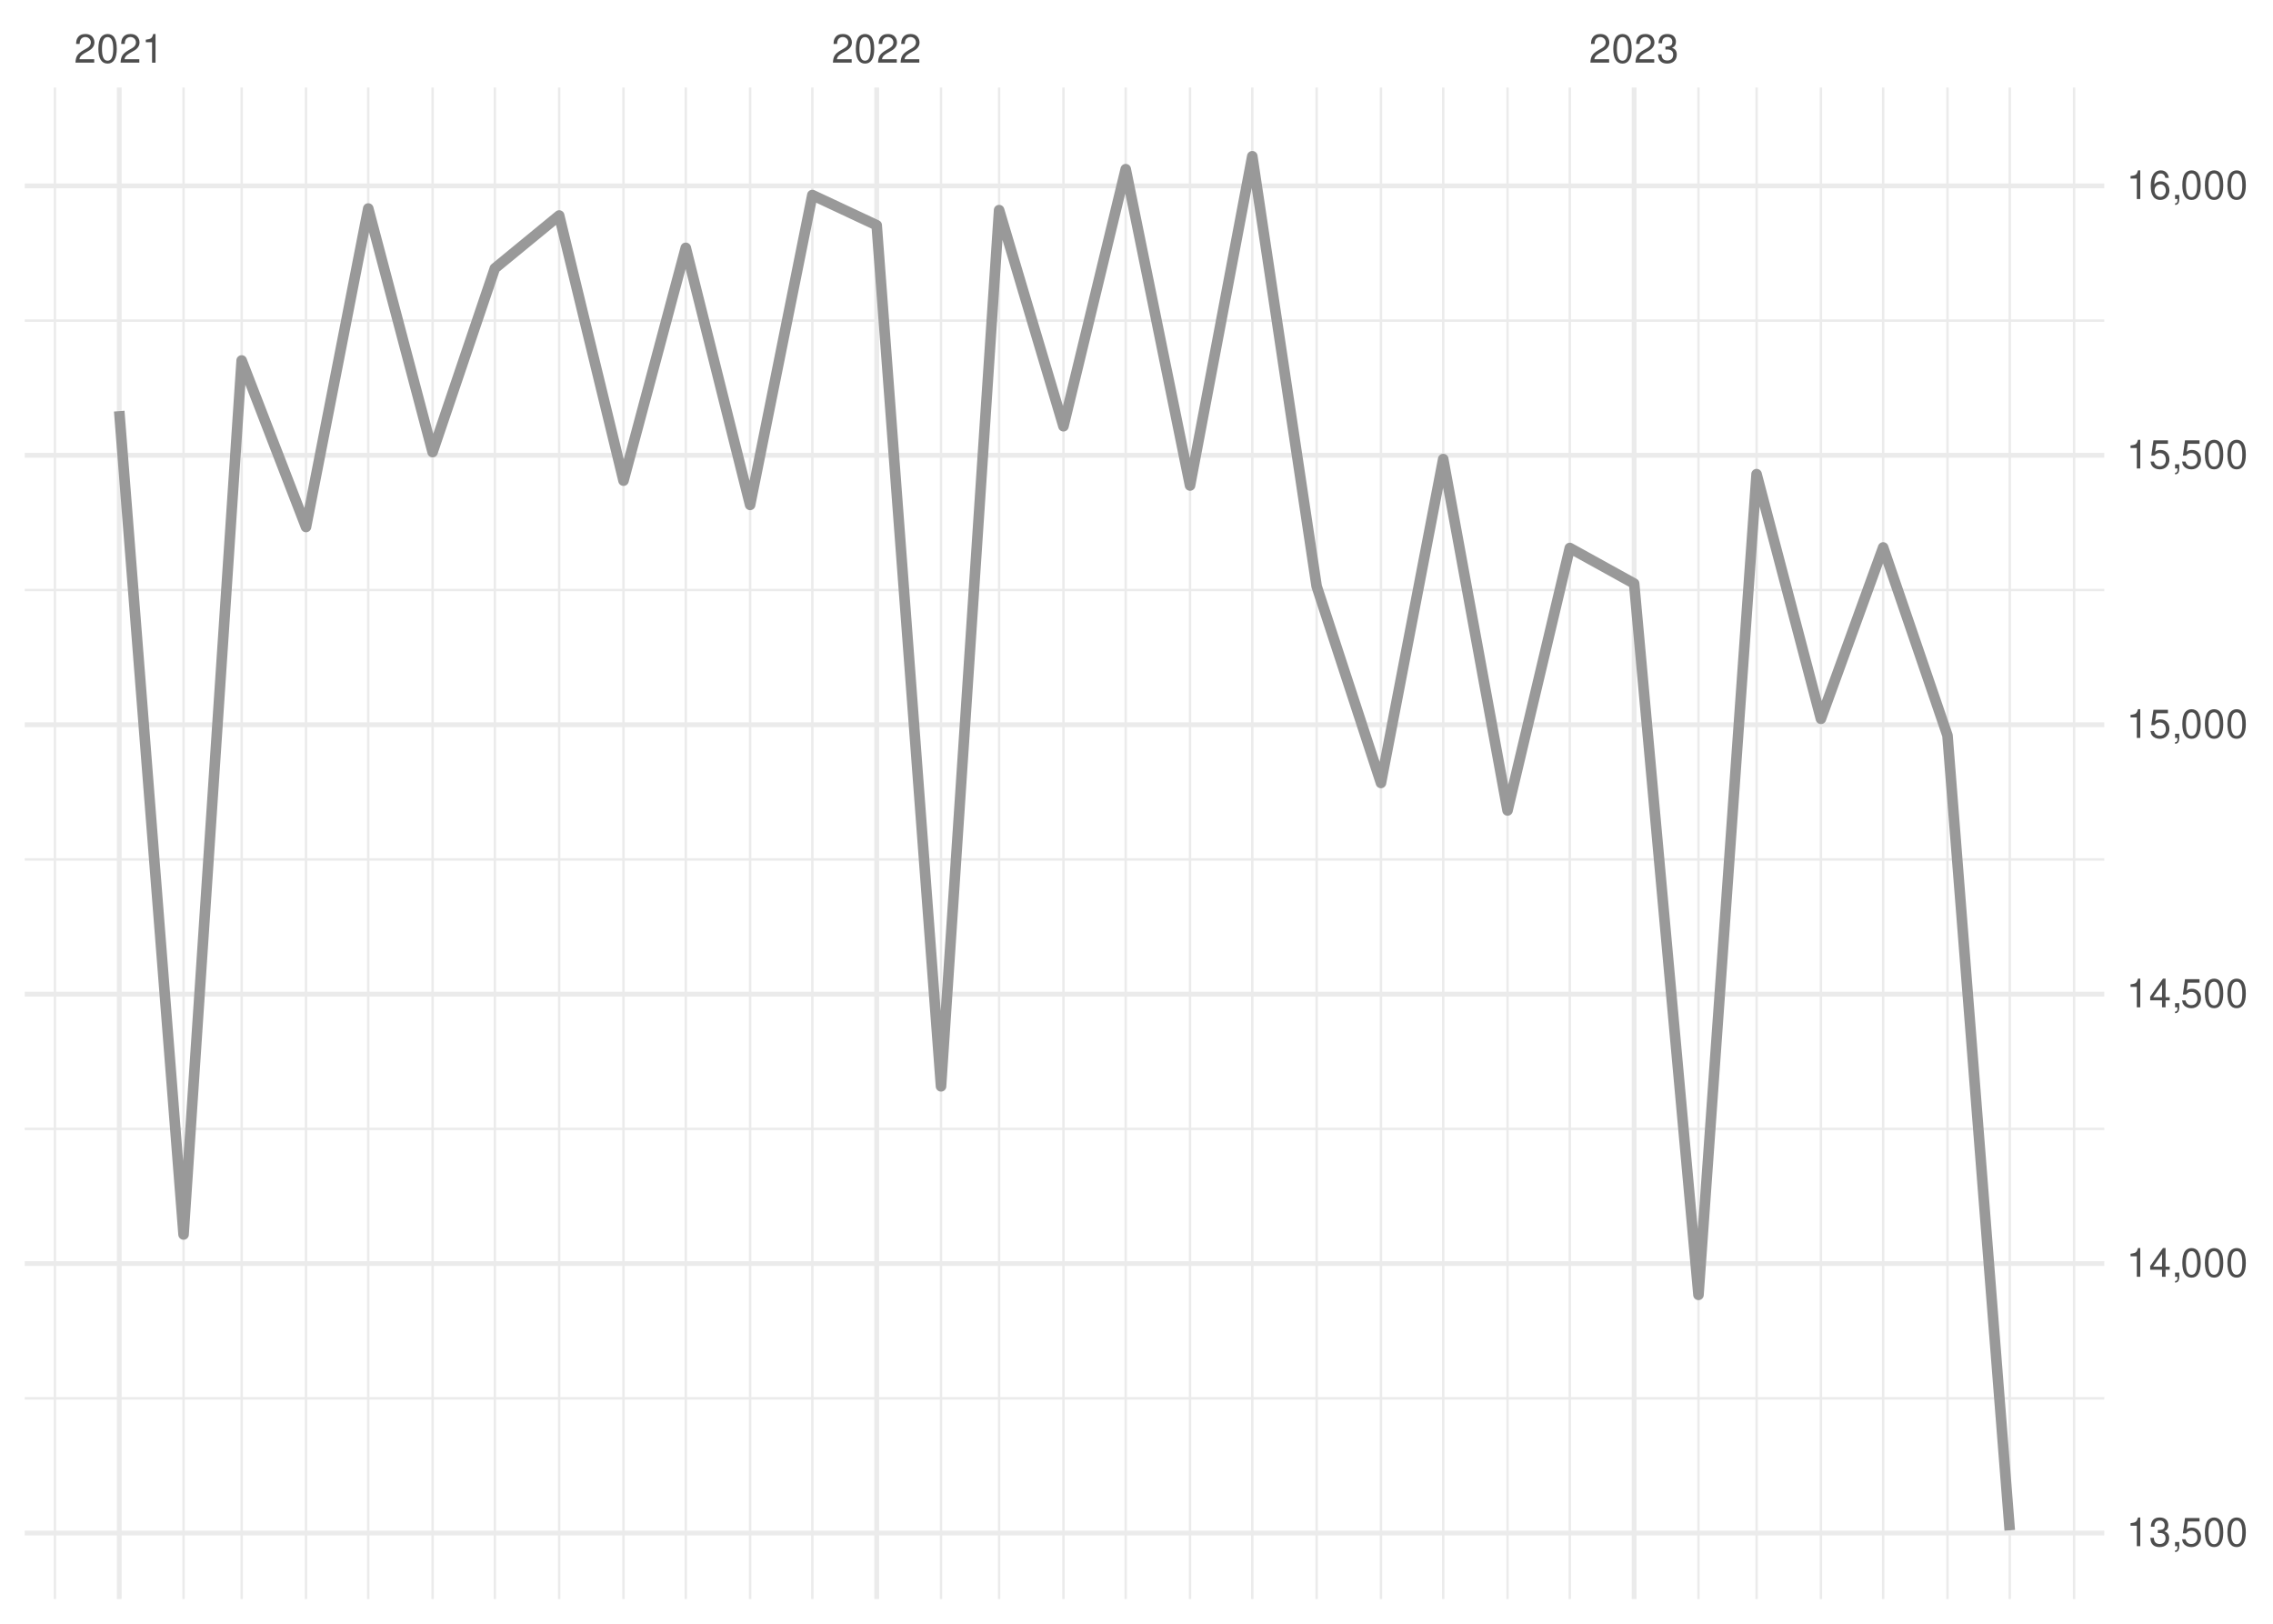
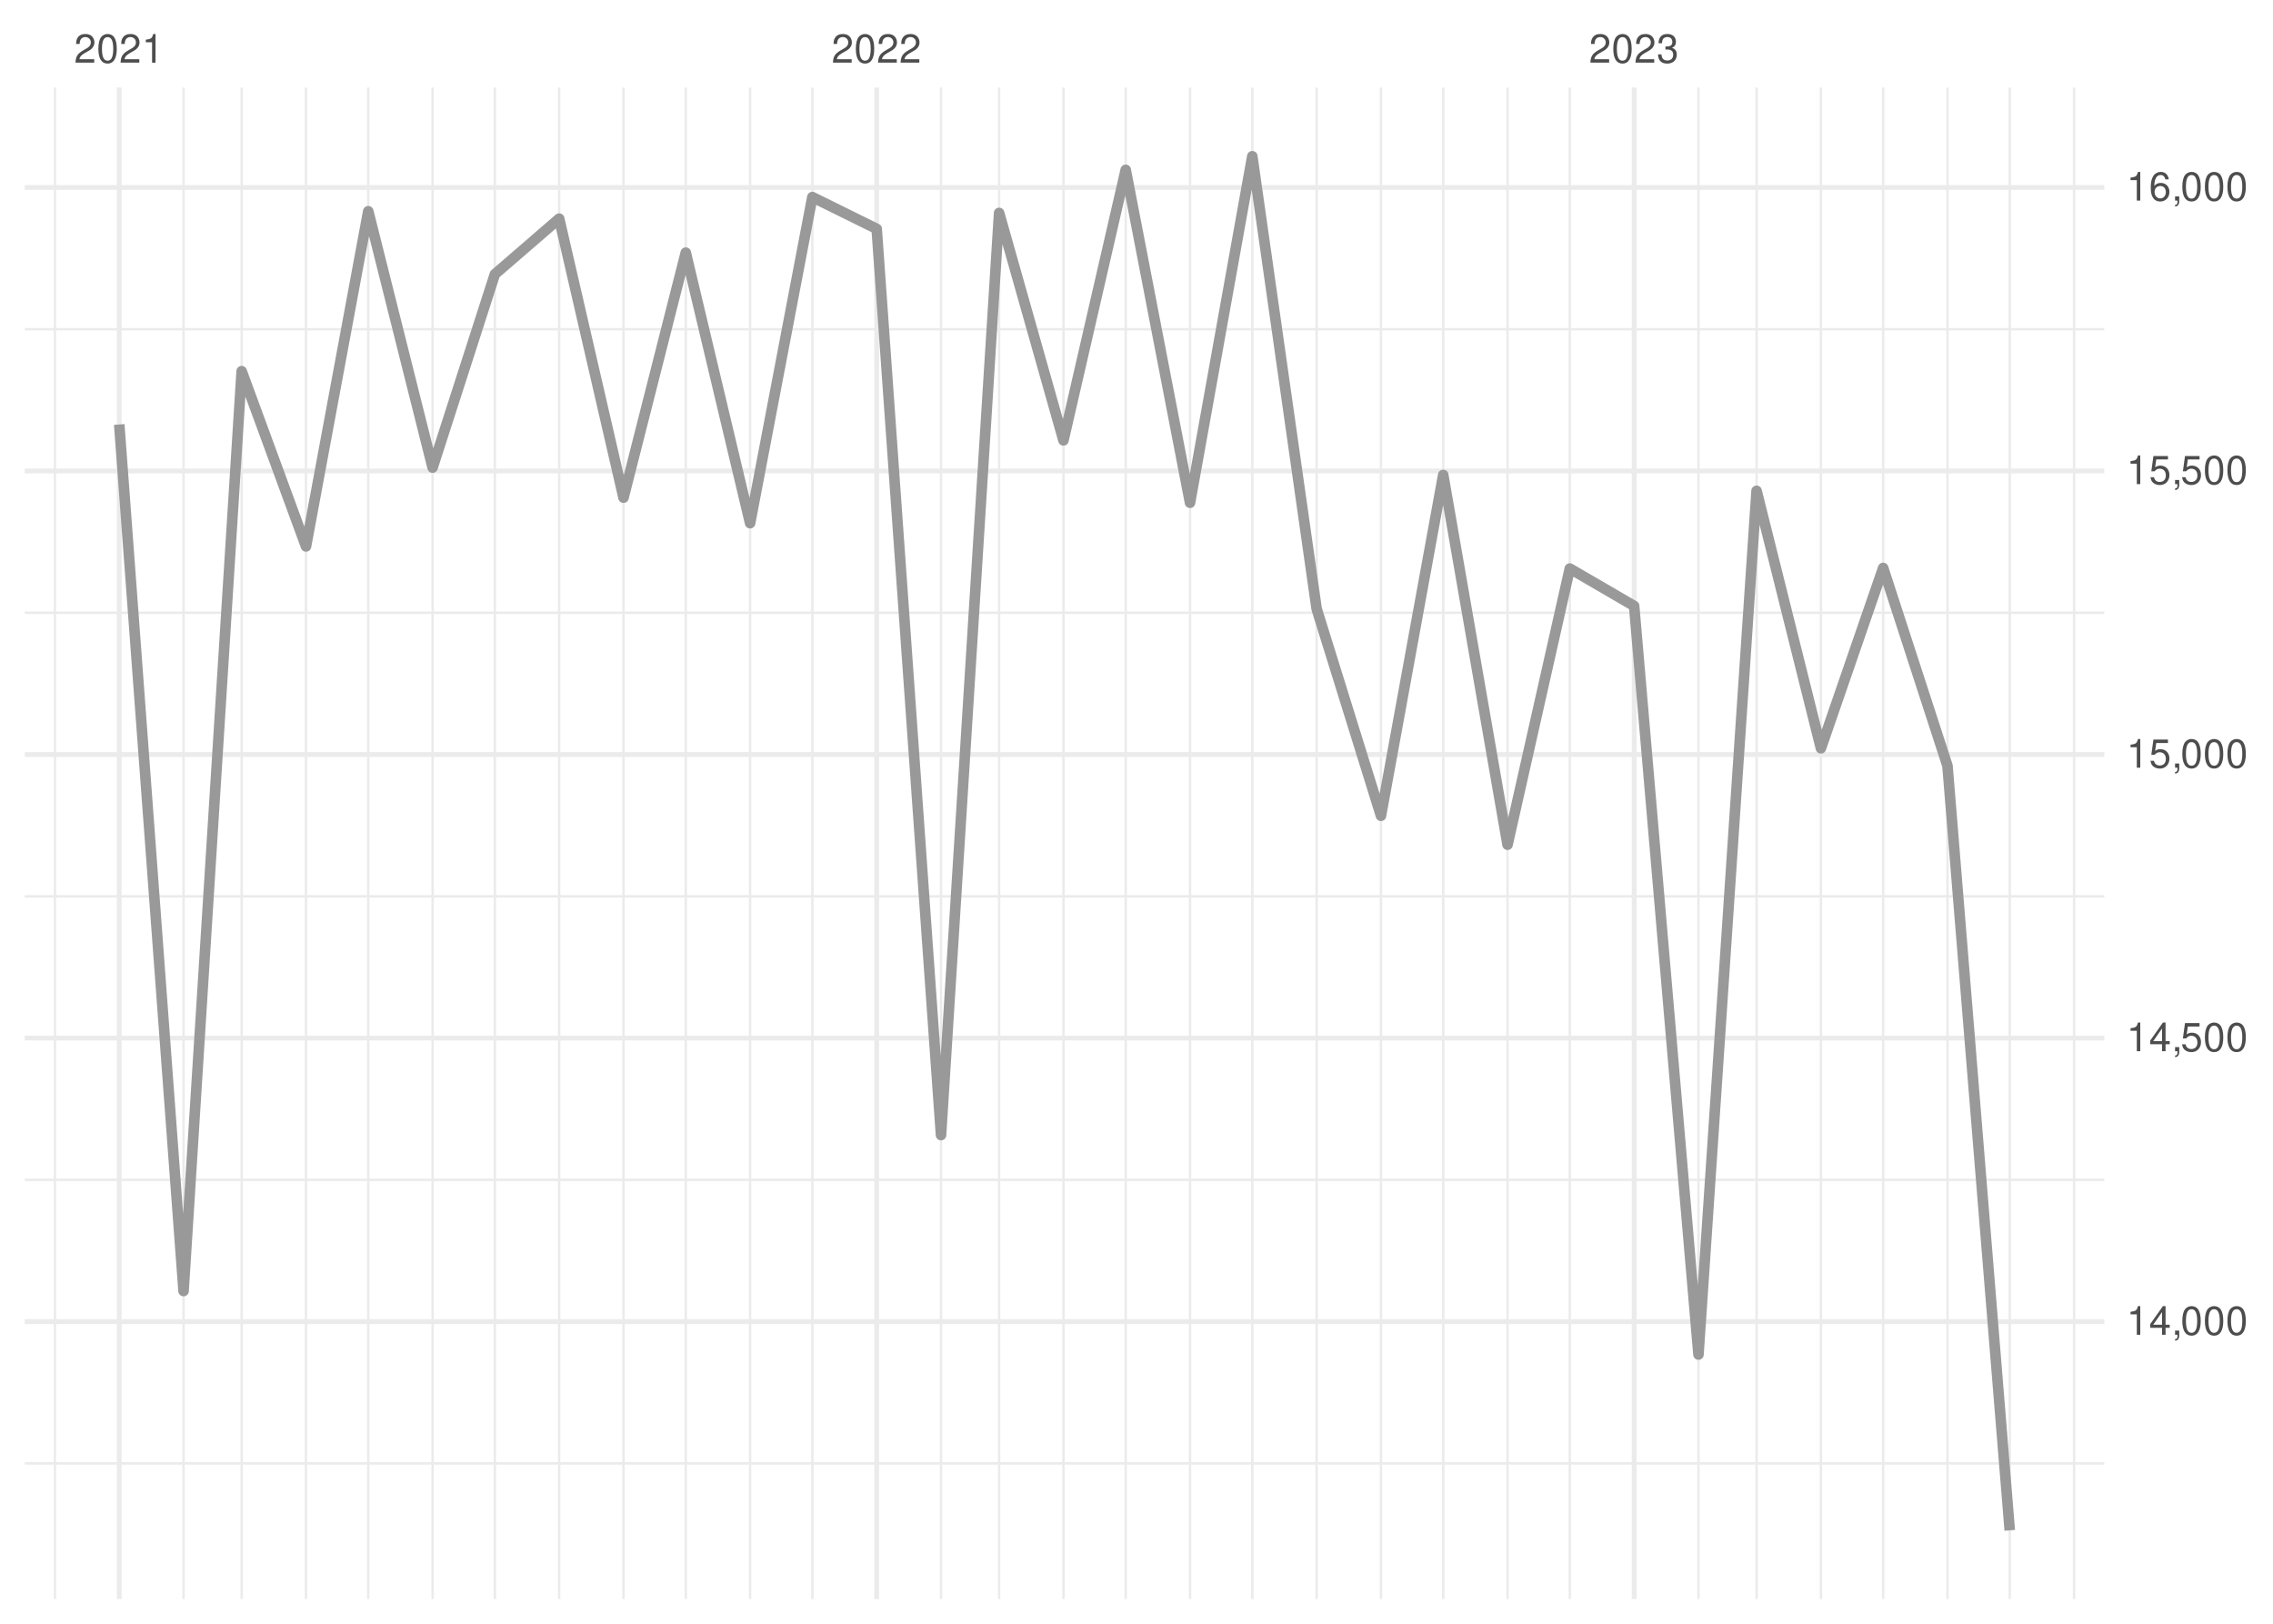
<svg xmlns="http://www.w3.org/2000/svg" xmlns:xlink="http://www.w3.org/1999/xlink" width="504pt" height="360pt" viewBox="0 0 504 360" version="1.1">
  <defs>
    <g>
      <symbol overflow="visible" id="glyph0-0">
        <path style="stroke:none;" d="" />
      </symbol>
      <symbol overflow="visible" id="glyph0-1">
        <path style="stroke:none;" d="M 4.453 -0.766 L 1.172 -0.766 C 1.25 -1.297 1.531 -1.625 2.297 -2.094 L 3.172 -2.594 C 4.047 -3.062 4.5 -3.719 4.5 -4.5 C 4.5 -5.031 4.281 -5.531 3.922 -5.875 C 3.547 -6.203 3.094 -6.359 2.5 -6.359 C 1.703 -6.359 1.125 -6.078 0.781 -5.531 C 0.547 -5.203 0.453 -4.797 0.438 -4.156 L 1.219 -4.156 C 1.234 -4.594 1.297 -4.844 1.406 -5.062 C 1.594 -5.438 2 -5.688 2.469 -5.688 C 3.172 -5.688 3.703 -5.172 3.703 -4.484 C 3.703 -3.969 3.406 -3.531 2.859 -3.219 L 2.047 -2.75 C 0.75 -2 0.375 -1.406 0.297 -0.016 L 4.453 -0.016 Z M 4.453 -0.766 " />
      </symbol>
      <symbol overflow="visible" id="glyph0-2">
        <path style="stroke:none;" d="M 2.422 -6.359 C 1.844 -6.359 1.312 -6.094 0.984 -5.672 C 0.578 -5.109 0.375 -4.25 0.375 -3.078 C 0.375 -0.938 1.078 0.203 2.422 0.203 C 3.734 0.203 4.453 -0.938 4.453 -3.031 C 4.453 -4.25 4.266 -5.078 3.859 -5.672 C 3.531 -6.109 3.016 -6.359 2.422 -6.359 Z M 2.422 -5.672 C 3.25 -5.672 3.672 -4.828 3.672 -3.094 C 3.672 -1.281 3.266 -0.438 2.406 -0.438 C 1.578 -0.438 1.172 -1.312 1.172 -3.062 C 1.172 -4.828 1.578 -5.672 2.422 -5.672 Z M 2.422 -5.672 " />
      </symbol>
      <symbol overflow="visible" id="glyph0-3">
        <path style="stroke:none;" d="M 2.281 -4.531 L 2.281 0 L 3.047 0 L 3.047 -6.359 L 2.547 -6.359 C 2.266 -5.391 2.094 -5.25 0.891 -5.094 L 0.891 -4.531 Z M 2.281 -4.531 " />
      </symbol>
      <symbol overflow="visible" id="glyph0-4">
        <path style="stroke:none;" d="M 1.938 -2.922 L 2.359 -2.922 C 3.203 -2.922 3.656 -2.531 3.656 -1.766 C 3.656 -0.969 3.172 -0.484 2.375 -0.484 C 1.516 -0.484 1.109 -0.922 1.062 -1.844 L 0.281 -1.844 C 0.312 -1.344 0.406 -1 0.547 -0.719 C 0.875 -0.109 1.484 0.203 2.344 0.203 C 3.625 0.203 4.453 -0.578 4.453 -1.781 C 4.453 -2.594 4.141 -3.031 3.391 -3.297 C 3.969 -3.531 4.266 -3.969 4.266 -4.609 C 4.266 -5.703 3.547 -6.359 2.359 -6.359 C 1.109 -6.359 0.438 -5.656 0.406 -4.312 L 1.188 -4.312 C 1.203 -4.703 1.234 -4.922 1.328 -5.109 C 1.5 -5.469 1.891 -5.688 2.375 -5.688 C 3.062 -5.688 3.469 -5.266 3.469 -4.578 C 3.469 -4.141 3.312 -3.859 2.969 -3.719 C 2.766 -3.625 2.484 -3.594 1.938 -3.578 Z M 1.938 -2.922 " />
      </symbol>
      <symbol overflow="visible" id="glyph0-5">
+         <path style="stroke:none;" d="M 2.875 -1.547 L 2.875 0 L 3.656 0 L 3.656 -1.547 L 4.578 -1.547 L 4.578 -2.234 L 3.656 -2.234 L 3.656 -6.359 L 3.078 -6.359 L 0.25 -2.359 L 0.25 -1.547 Z M 2.875 -2.234 L 0.922 -2.234 L 2.875 -5.047 Z M 2.875 -2.234 " />
+       </symbol>
+       <symbol overflow="visible" id="glyph0-6">
        <path style="stroke:none;" d="M 0.766 -0.922 L 0.766 0 L 1.297 0 L 1.297 0.156 C 1.297 0.766 1.172 0.938 0.766 0.953 L 0.766 1.297 C 1.344 1.312 1.688 0.891 1.688 0.141 L 1.688 -0.922 Z M 0.766 -0.922 " />
      </symbol>
-       <symbol overflow="visible" id="glyph0-6">
+       <symbol overflow="visible" id="glyph0-7">
        <path style="stroke:none;" d="M 4.188 -6.234 L 0.969 -6.234 L 0.5 -2.844 L 1.219 -2.844 C 1.578 -3.266 1.875 -3.422 2.359 -3.422 C 3.203 -3.422 3.719 -2.844 3.719 -1.922 C 3.719 -1.031 3.203 -0.484 2.359 -0.484 C 1.688 -0.484 1.266 -0.828 1.078 -1.531 L 0.312 -1.531 C 0.406 -1.016 0.5 -0.781 0.688 -0.547 C 1.031 -0.078 1.672 0.203 2.375 0.203 C 3.641 0.203 4.516 -0.719 4.516 -2.031 C 4.516 -3.266 3.688 -4.109 2.5 -4.109 C 2.062 -4.109 1.703 -4 1.344 -3.734 L 1.594 -5.469 L 4.188 -5.469 Z M 4.188 -6.234 " />
-       </symbol>
-       <symbol overflow="visible" id="glyph0-7">
-         <path style="stroke:none;" d="M 2.875 -1.547 L 2.875 0 L 3.656 0 L 3.656 -1.547 L 4.578 -1.547 L 4.578 -2.234 L 3.656 -2.234 L 3.656 -6.359 L 3.078 -6.359 L 0.25 -2.359 L 0.25 -1.547 Z M 2.875 -2.234 L 0.922 -2.234 L 2.875 -5.047 Z M 2.875 -2.234 " />
      </symbol>
      <symbol overflow="visible" id="glyph0-8">
        <path style="stroke:none;" d="M 4.375 -4.703 C 4.234 -5.75 3.562 -6.359 2.609 -6.359 C 1.922 -6.359 1.312 -6.031 0.938 -5.453 C 0.547 -4.828 0.375 -4.062 0.375 -2.906 C 0.375 -1.828 0.531 -1.156 0.906 -0.594 C 1.234 -0.078 1.781 0.203 2.469 0.203 C 3.656 0.203 4.516 -0.688 4.516 -1.922 C 4.516 -3.094 3.719 -3.922 2.609 -3.922 C 1.984 -3.922 1.5 -3.688 1.172 -3.234 C 1.172 -4.797 1.672 -5.672 2.562 -5.672 C 3.109 -5.672 3.484 -5.328 3.609 -4.703 Z M 2.5 -3.234 C 3.25 -3.234 3.719 -2.703 3.719 -1.859 C 3.719 -1.062 3.188 -0.484 2.484 -0.484 C 1.766 -0.484 1.219 -1.094 1.219 -1.906 C 1.219 -2.688 1.734 -3.234 2.5 -3.234 Z M 2.5 -3.234 " />
      </symbol>
    </g>
    <clipPath id="clip1">
-       <path d="M 5.48 309 L 466.59 309 L 466.59 311 L 5.48 311 Z M 5.48 309 " />
+       <path d="M 5.48 324 L 466.59 324 L 466.59 325 L 5.48 325 Z M 5.48 324 " />
    </clipPath>
    <clipPath id="clip2">
-       <path d="M 5.48 250 L 466.59 250 L 466.59 251 L 5.48 251 Z M 5.48 250 " />
+       <path d="M 5.48 261 L 466.59 261 L 466.59 262 L 5.48 262 Z M 5.48 261 " />
    </clipPath>
    <clipPath id="clip3">
-       <path d="M 5.48 190 L 466.59 190 L 466.59 191 L 5.48 191 Z M 5.48 190 " />
+       <path d="M 5.48 198 L 466.59 198 L 466.59 199 L 5.48 199 Z M 5.48 198 " />
    </clipPath>
    <clipPath id="clip4">
-       <path d="M 5.48 130 L 466.59 130 L 466.59 132 L 5.48 132 Z M 5.48 130 " />
+       <path d="M 5.48 135 L 466.59 135 L 466.59 137 L 5.48 137 Z M 5.48 135 " />
    </clipPath>
    <clipPath id="clip5">
-       <path d="M 5.48 70 L 466.59 70 L 466.59 72 L 5.48 72 Z M 5.48 70 " />
+       <path d="M 5.48 72 L 466.59 72 L 466.59 74 L 5.48 74 Z M 5.48 72 " />
    </clipPath>
    <clipPath id="clip6">
      <path d="M 11 19.41 L 13 19.41 L 13 354.52 L 11 354.52 Z M 11 19.41 " />
    </clipPath>
    <clipPath id="clip7">
      <path d="M 40 19.41 L 41 19.41 L 41 354.52 L 40 354.52 Z M 40 19.41 " />
    </clipPath>
    <clipPath id="clip8">
      <path d="M 53 19.41 L 54 19.41 L 54 354.52 L 53 354.52 Z M 53 19.41 " />
    </clipPath>
    <clipPath id="clip9">
      <path d="M 67 19.41 L 69 19.41 L 69 354.52 L 67 354.52 Z M 67 19.41 " />
    </clipPath>
    <clipPath id="clip10">
      <path d="M 81 19.41 L 82 19.41 L 82 354.52 L 81 354.52 Z M 81 19.41 " />
    </clipPath>
    <clipPath id="clip11">
      <path d="M 95 19.41 L 97 19.41 L 97 354.52 L 95 354.52 Z M 95 19.41 " />
    </clipPath>
    <clipPath id="clip12">
      <path d="M 109 19.41 L 110 19.41 L 110 354.52 L 109 354.52 Z M 109 19.41 " />
    </clipPath>
    <clipPath id="clip13">
      <path d="M 123 19.41 L 125 19.41 L 125 354.52 L 123 354.52 Z M 123 19.41 " />
    </clipPath>
    <clipPath id="clip14">
      <path d="M 137 19.41 L 139 19.41 L 139 354.52 L 137 354.52 Z M 137 19.41 " />
    </clipPath>
    <clipPath id="clip15">
      <path d="M 151 19.41 L 153 19.41 L 153 354.52 L 151 354.52 Z M 151 19.41 " />
    </clipPath>
    <clipPath id="clip16">
      <path d="M 166 19.41 L 167 19.41 L 167 354.52 L 166 354.52 Z M 166 19.41 " />
    </clipPath>
    <clipPath id="clip17">
      <path d="M 179 19.41 L 181 19.41 L 181 354.52 L 179 354.52 Z M 179 19.41 " />
    </clipPath>
    <clipPath id="clip18">
      <path d="M 208 19.41 L 209 19.41 L 209 354.52 L 208 354.52 Z M 208 19.41 " />
    </clipPath>
    <clipPath id="clip19">
      <path d="M 221 19.41 L 222 19.41 L 222 354.52 L 221 354.52 Z M 221 19.41 " />
    </clipPath>
    <clipPath id="clip20">
      <path d="M 235 19.41 L 237 19.41 L 237 354.52 L 235 354.52 Z M 235 19.41 " />
    </clipPath>
    <clipPath id="clip21">
      <path d="M 249 19.41 L 250 19.41 L 250 354.52 L 249 354.52 Z M 249 19.41 " />
    </clipPath>
    <clipPath id="clip22">
      <path d="M 263 19.41 L 265 19.41 L 265 354.52 L 263 354.52 Z M 263 19.41 " />
    </clipPath>
    <clipPath id="clip23">
      <path d="M 277 19.41 L 278 19.41 L 278 354.52 L 277 354.52 Z M 277 19.41 " />
    </clipPath>
    <clipPath id="clip24">
      <path d="M 291 19.41 L 293 19.41 L 293 354.52 L 291 354.52 Z M 291 19.41 " />
    </clipPath>
    <clipPath id="clip25">
      <path d="M 305 19.41 L 307 19.41 L 307 354.52 L 305 354.52 Z M 305 19.41 " />
    </clipPath>
    <clipPath id="clip26">
      <path d="M 319 19.41 L 321 19.41 L 321 354.52 L 319 354.52 Z M 319 19.41 " />
    </clipPath>
    <clipPath id="clip27">
      <path d="M 334 19.41 L 335 19.41 L 335 354.52 L 334 354.52 Z M 334 19.41 " />
    </clipPath>
    <clipPath id="clip28">
      <path d="M 347 19.41 L 349 19.41 L 349 354.52 L 347 354.52 Z M 347 19.41 " />
    </clipPath>
    <clipPath id="clip29">
      <path d="M 376 19.41 L 377 19.41 L 377 354.52 L 376 354.52 Z M 376 19.41 " />
    </clipPath>
    <clipPath id="clip30">
      <path d="M 389 19.41 L 390 19.41 L 390 354.52 L 389 354.52 Z M 389 19.41 " />
    </clipPath>
    <clipPath id="clip31">
      <path d="M 403 19.41 L 405 19.41 L 405 354.52 L 403 354.52 Z M 403 19.41 " />
    </clipPath>
    <clipPath id="clip32">
      <path d="M 417 19.41 L 418 19.41 L 418 354.52 L 417 354.52 Z M 417 19.41 " />
    </clipPath>
    <clipPath id="clip33">
      <path d="M 431 19.41 L 433 19.41 L 433 354.52 L 431 354.52 Z M 431 19.41 " />
    </clipPath>
    <clipPath id="clip34">
      <path d="M 445 19.41 L 446 19.41 L 446 354.52 L 445 354.52 Z M 445 19.41 " />
    </clipPath>
    <clipPath id="clip35">
      <path d="M 459 19.41 L 461 19.41 L 461 354.52 L 459 354.52 Z M 459 19.41 " />
    </clipPath>
    <clipPath id="clip36">
-       <path d="M 5.48 339 L 466.59 339 L 466.59 341 L 5.48 341 Z M 5.48 339 " />
+       <path d="M 5.48 292 L 466.59 292 L 466.59 294 L 5.48 294 Z M 5.48 292 " />
    </clipPath>
    <clipPath id="clip37">
-       <path d="M 5.48 279 L 466.59 279 L 466.59 281 L 5.48 281 Z M 5.48 279 " />
+       <path d="M 5.48 229 L 466.59 229 L 466.59 231 L 5.48 231 Z M 5.48 229 " />
    </clipPath>
    <clipPath id="clip38">
-       <path d="M 5.48 219 L 466.59 219 L 466.59 221 L 5.48 221 Z M 5.48 219 " />
+       <path d="M 5.48 166 L 466.59 166 L 466.59 168 L 5.48 168 Z M 5.48 166 " />
    </clipPath>
    <clipPath id="clip39">
-       <path d="M 5.48 160 L 466.59 160 L 466.59 162 L 5.48 162 Z M 5.48 160 " />
+       <path d="M 5.48 103 L 466.59 103 L 466.59 105 L 5.48 105 Z M 5.48 103 " />
    </clipPath>
    <clipPath id="clip40">
-       <path d="M 5.48 100 L 466.59 100 L 466.59 102 L 5.48 102 Z M 5.48 100 " />
+       <path d="M 5.48 41 L 466.59 41 L 466.59 43 L 5.48 43 Z M 5.48 41 " />
    </clipPath>
    <clipPath id="clip41">
-       <path d="M 5.48 40 L 466.59 40 L 466.59 42 L 5.48 42 Z M 5.48 40 " />
+       <path d="M 25 19.41 L 27 19.41 L 27 354.52 L 25 354.52 Z M 25 19.41 " />
    </clipPath>
    <clipPath id="clip42">
-       <path d="M 25 19.41 L 27 19.41 L 27 354.52 L 25 354.52 Z M 25 19.41 " />
+       <path d="M 193 19.41 L 195 19.41 L 195 354.52 L 193 354.52 Z M 193 19.41 " />
    </clipPath>
    <clipPath id="clip43">
-       <path d="M 193 19.41 L 195 19.41 L 195 354.52 L 193 354.52 Z M 193 19.41 " />
-     </clipPath>
-     <clipPath id="clip44">
      <path d="M 361 19.41 L 363 19.41 L 363 354.52 L 361 354.52 Z M 361 19.41 " />
    </clipPath>
  </defs>
  <g id="surface26">
    <rect x="0" y="0" width="504" height="360" style="fill:rgb(100%,100%,100%);fill-opacity:1;stroke:none;" />
    <g clip-path="url(#clip1)" clip-rule="nonzero">
-       <path style="fill:none;stroke-width:0.533;stroke-linecap:butt;stroke-linejoin:round;stroke:rgb(92.157%,92.157%,92.157%);stroke-opacity:1;stroke-miterlimit:10;" d="M 5.48 310.02 L 466.59 310.02 " />
+       <path style="fill:none;stroke-width:0.533;stroke-linecap:butt;stroke-linejoin:round;stroke:rgb(92.157%,92.157%,92.157%);stroke-opacity:1;stroke-miterlimit:10;" d="M 5.48 324.453 L 466.59 324.453 " />
    </g>
    <g clip-path="url(#clip2)" clip-rule="nonzero">
-       <path style="fill:none;stroke-width:0.533;stroke-linecap:butt;stroke-linejoin:round;stroke:rgb(92.157%,92.157%,92.157%);stroke-opacity:1;stroke-miterlimit:10;" d="M 5.48 250.285 L 466.59 250.285 " />
+       <path style="fill:none;stroke-width:0.533;stroke-linecap:butt;stroke-linejoin:round;stroke:rgb(92.157%,92.157%,92.157%);stroke-opacity:1;stroke-miterlimit:10;" d="M 5.48 261.586 L 466.59 261.586 " />
    </g>
    <g clip-path="url(#clip3)" clip-rule="nonzero">
-       <path style="fill:none;stroke-width:0.533;stroke-linecap:butt;stroke-linejoin:round;stroke:rgb(92.157%,92.157%,92.157%);stroke-opacity:1;stroke-miterlimit:10;" d="M 5.48 190.551 L 466.59 190.551 " />
+       <path style="fill:none;stroke-width:0.533;stroke-linecap:butt;stroke-linejoin:round;stroke:rgb(92.157%,92.157%,92.157%);stroke-opacity:1;stroke-miterlimit:10;" d="M 5.48 198.723 L 466.59 198.723 " />
    </g>
    <g clip-path="url(#clip4)" clip-rule="nonzero">
-       <path style="fill:none;stroke-width:0.533;stroke-linecap:butt;stroke-linejoin:round;stroke:rgb(92.157%,92.157%,92.157%);stroke-opacity:1;stroke-miterlimit:10;" d="M 5.48 130.816 L 466.59 130.816 " />
+       <path style="fill:none;stroke-width:0.533;stroke-linecap:butt;stroke-linejoin:round;stroke:rgb(92.157%,92.157%,92.157%);stroke-opacity:1;stroke-miterlimit:10;" d="M 5.48 135.855 L 466.59 135.855 " />
    </g>
    <g clip-path="url(#clip5)" clip-rule="nonzero">
-       <path style="fill:none;stroke-width:0.533;stroke-linecap:butt;stroke-linejoin:round;stroke:rgb(92.157%,92.157%,92.157%);stroke-opacity:1;stroke-miterlimit:10;" d="M 5.48 71.082 L 466.59 71.082 " />
+       <path style="fill:none;stroke-width:0.533;stroke-linecap:butt;stroke-linejoin:round;stroke:rgb(92.157%,92.157%,92.157%);stroke-opacity:1;stroke-miterlimit:10;" d="M 5.48 72.992 L 466.59 72.992 " />
    </g>
    <g clip-path="url(#clip6)" clip-rule="nonzero">
      <path style="fill:none;stroke-width:0.533;stroke-linecap:butt;stroke-linejoin:round;stroke:rgb(92.157%,92.157%,92.157%);stroke-opacity:1;stroke-miterlimit:10;" d="M 12.176 354.52 L 12.176 19.41 " />
    </g>
    <g clip-path="url(#clip7)" clip-rule="nonzero">
      <path style="fill:none;stroke-width:0.533;stroke-linecap:butt;stroke-linejoin:round;stroke:rgb(92.157%,92.157%,92.157%);stroke-opacity:1;stroke-miterlimit:10;" d="M 40.703 354.52 L 40.703 19.41 " />
    </g>
    <g clip-path="url(#clip8)" clip-rule="nonzero">
      <path style="fill:none;stroke-width:0.533;stroke-linecap:butt;stroke-linejoin:round;stroke:rgb(92.157%,92.157%,92.157%);stroke-opacity:1;stroke-miterlimit:10;" d="M 53.586 354.52 L 53.586 19.41 " />
    </g>
    <g clip-path="url(#clip9)" clip-rule="nonzero">
      <path style="fill:none;stroke-width:0.533;stroke-linecap:butt;stroke-linejoin:round;stroke:rgb(92.157%,92.157%,92.157%);stroke-opacity:1;stroke-miterlimit:10;" d="M 67.852 354.52 L 67.852 19.41 " />
    </g>
    <g clip-path="url(#clip10)" clip-rule="nonzero">
      <path style="fill:none;stroke-width:0.533;stroke-linecap:butt;stroke-linejoin:round;stroke:rgb(92.157%,92.157%,92.157%);stroke-opacity:1;stroke-miterlimit:10;" d="M 81.656 354.52 L 81.656 19.41 " />
    </g>
    <g clip-path="url(#clip11)" clip-rule="nonzero">
      <path style="fill:none;stroke-width:0.533;stroke-linecap:butt;stroke-linejoin:round;stroke:rgb(92.157%,92.157%,92.157%);stroke-opacity:1;stroke-miterlimit:10;" d="M 95.922 354.52 L 95.922 19.41 " />
    </g>
    <g clip-path="url(#clip12)" clip-rule="nonzero">
      <path style="fill:none;stroke-width:0.533;stroke-linecap:butt;stroke-linejoin:round;stroke:rgb(92.157%,92.157%,92.157%);stroke-opacity:1;stroke-miterlimit:10;" d="M 109.727 354.52 L 109.727 19.41 " />
    </g>
    <g clip-path="url(#clip13)" clip-rule="nonzero">
      <path style="fill:none;stroke-width:0.533;stroke-linecap:butt;stroke-linejoin:round;stroke:rgb(92.157%,92.157%,92.157%);stroke-opacity:1;stroke-miterlimit:10;" d="M 123.988 354.52 L 123.988 19.41 " />
    </g>
    <g clip-path="url(#clip14)" clip-rule="nonzero">
      <path style="fill:none;stroke-width:0.533;stroke-linecap:butt;stroke-linejoin:round;stroke:rgb(92.157%,92.157%,92.157%);stroke-opacity:1;stroke-miterlimit:10;" d="M 138.254 354.52 L 138.254 19.41 " />
    </g>
    <g clip-path="url(#clip15)" clip-rule="nonzero">
      <path style="fill:none;stroke-width:0.533;stroke-linecap:butt;stroke-linejoin:round;stroke:rgb(92.157%,92.157%,92.157%);stroke-opacity:1;stroke-miterlimit:10;" d="M 152.059 354.52 L 152.059 19.41 " />
    </g>
    <g clip-path="url(#clip16)" clip-rule="nonzero">
      <path style="fill:none;stroke-width:0.533;stroke-linecap:butt;stroke-linejoin:round;stroke:rgb(92.157%,92.157%,92.157%);stroke-opacity:1;stroke-miterlimit:10;" d="M 166.324 354.52 L 166.324 19.41 " />
    </g>
    <g clip-path="url(#clip17)" clip-rule="nonzero">
      <path style="fill:none;stroke-width:0.533;stroke-linecap:butt;stroke-linejoin:round;stroke:rgb(92.157%,92.157%,92.157%);stroke-opacity:1;stroke-miterlimit:10;" d="M 180.125 354.52 L 180.125 19.41 " />
    </g>
    <g clip-path="url(#clip18)" clip-rule="nonzero">
      <path style="fill:none;stroke-width:0.533;stroke-linecap:butt;stroke-linejoin:round;stroke:rgb(92.157%,92.157%,92.157%);stroke-opacity:1;stroke-miterlimit:10;" d="M 208.656 354.52 L 208.656 19.41 " />
    </g>
    <g clip-path="url(#clip19)" clip-rule="nonzero">
      <path style="fill:none;stroke-width:0.533;stroke-linecap:butt;stroke-linejoin:round;stroke:rgb(92.157%,92.157%,92.157%);stroke-opacity:1;stroke-miterlimit:10;" d="M 221.539 354.52 L 221.539 19.41 " />
    </g>
    <g clip-path="url(#clip20)" clip-rule="nonzero">
      <path style="fill:none;stroke-width:0.533;stroke-linecap:butt;stroke-linejoin:round;stroke:rgb(92.157%,92.157%,92.157%);stroke-opacity:1;stroke-miterlimit:10;" d="M 235.805 354.52 L 235.805 19.41 " />
    </g>
    <g clip-path="url(#clip21)" clip-rule="nonzero">
      <path style="fill:none;stroke-width:0.533;stroke-linecap:butt;stroke-linejoin:round;stroke:rgb(92.157%,92.157%,92.157%);stroke-opacity:1;stroke-miterlimit:10;" d="M 249.609 354.52 L 249.609 19.41 " />
    </g>
    <g clip-path="url(#clip22)" clip-rule="nonzero">
      <path style="fill:none;stroke-width:0.533;stroke-linecap:butt;stroke-linejoin:round;stroke:rgb(92.157%,92.157%,92.157%);stroke-opacity:1;stroke-miterlimit:10;" d="M 263.871 354.52 L 263.871 19.41 " />
    </g>
    <g clip-path="url(#clip23)" clip-rule="nonzero">
      <path style="fill:none;stroke-width:0.533;stroke-linecap:butt;stroke-linejoin:round;stroke:rgb(92.157%,92.157%,92.157%);stroke-opacity:1;stroke-miterlimit:10;" d="M 277.676 354.52 L 277.676 19.41 " />
    </g>
    <g clip-path="url(#clip24)" clip-rule="nonzero">
      <path style="fill:none;stroke-width:0.533;stroke-linecap:butt;stroke-linejoin:round;stroke:rgb(92.157%,92.157%,92.157%);stroke-opacity:1;stroke-miterlimit:10;" d="M 291.941 354.52 L 291.941 19.41 " />
    </g>
    <g clip-path="url(#clip25)" clip-rule="nonzero">
      <path style="fill:none;stroke-width:0.533;stroke-linecap:butt;stroke-linejoin:round;stroke:rgb(92.157%,92.157%,92.157%);stroke-opacity:1;stroke-miterlimit:10;" d="M 306.207 354.52 L 306.207 19.41 " />
    </g>
    <g clip-path="url(#clip26)" clip-rule="nonzero">
      <path style="fill:none;stroke-width:0.533;stroke-linecap:butt;stroke-linejoin:round;stroke:rgb(92.157%,92.157%,92.157%);stroke-opacity:1;stroke-miterlimit:10;" d="M 320.012 354.52 L 320.012 19.41 " />
    </g>
    <g clip-path="url(#clip27)" clip-rule="nonzero">
      <path style="fill:none;stroke-width:0.533;stroke-linecap:butt;stroke-linejoin:round;stroke:rgb(92.157%,92.157%,92.157%);stroke-opacity:1;stroke-miterlimit:10;" d="M 334.273 354.52 L 334.273 19.41 " />
    </g>
    <g clip-path="url(#clip28)" clip-rule="nonzero">
      <path style="fill:none;stroke-width:0.533;stroke-linecap:butt;stroke-linejoin:round;stroke:rgb(92.157%,92.157%,92.157%);stroke-opacity:1;stroke-miterlimit:10;" d="M 348.078 354.52 L 348.078 19.41 " />
    </g>
    <g clip-path="url(#clip29)" clip-rule="nonzero">
      <path style="fill:none;stroke-width:0.533;stroke-linecap:butt;stroke-linejoin:round;stroke:rgb(92.157%,92.157%,92.157%);stroke-opacity:1;stroke-miterlimit:10;" d="M 376.609 354.52 L 376.609 19.41 " />
    </g>
    <g clip-path="url(#clip30)" clip-rule="nonzero">
      <path style="fill:none;stroke-width:0.533;stroke-linecap:butt;stroke-linejoin:round;stroke:rgb(92.157%,92.157%,92.157%);stroke-opacity:1;stroke-miterlimit:10;" d="M 389.492 354.52 L 389.492 19.41 " />
    </g>
    <g clip-path="url(#clip31)" clip-rule="nonzero">
      <path style="fill:none;stroke-width:0.533;stroke-linecap:butt;stroke-linejoin:round;stroke:rgb(92.157%,92.157%,92.157%);stroke-opacity:1;stroke-miterlimit:10;" d="M 403.758 354.52 L 403.758 19.41 " />
    </g>
    <g clip-path="url(#clip32)" clip-rule="nonzero">
      <path style="fill:none;stroke-width:0.533;stroke-linecap:butt;stroke-linejoin:round;stroke:rgb(92.157%,92.157%,92.157%);stroke-opacity:1;stroke-miterlimit:10;" d="M 417.562 354.52 L 417.562 19.41 " />
    </g>
    <g clip-path="url(#clip33)" clip-rule="nonzero">
      <path style="fill:none;stroke-width:0.533;stroke-linecap:butt;stroke-linejoin:round;stroke:rgb(92.157%,92.157%,92.157%);stroke-opacity:1;stroke-miterlimit:10;" d="M 431.824 354.52 L 431.824 19.41 " />
    </g>
    <g clip-path="url(#clip34)" clip-rule="nonzero">
      <path style="fill:none;stroke-width:0.533;stroke-linecap:butt;stroke-linejoin:round;stroke:rgb(92.157%,92.157%,92.157%);stroke-opacity:1;stroke-miterlimit:10;" d="M 445.629 354.52 L 445.629 19.41 " />
    </g>
    <g clip-path="url(#clip35)" clip-rule="nonzero">
      <path style="fill:none;stroke-width:0.533;stroke-linecap:butt;stroke-linejoin:round;stroke:rgb(92.157%,92.157%,92.157%);stroke-opacity:1;stroke-miterlimit:10;" d="M 459.895 354.52 L 459.895 19.41 " />
    </g>
    <g clip-path="url(#clip36)" clip-rule="nonzero">
-       <path style="fill:none;stroke-width:1.067;stroke-linecap:butt;stroke-linejoin:round;stroke:rgb(92.157%,92.157%,92.157%);stroke-opacity:1;stroke-miterlimit:10;" d="M 5.48 339.887 L 466.59 339.887 " />
+       <path style="fill:none;stroke-width:1.067;stroke-linecap:butt;stroke-linejoin:round;stroke:rgb(92.157%,92.157%,92.157%);stroke-opacity:1;stroke-miterlimit:10;" d="M 5.48 293.02 L 466.59 293.02 " />
    </g>
    <g clip-path="url(#clip37)" clip-rule="nonzero">
-       <path style="fill:none;stroke-width:1.067;stroke-linecap:butt;stroke-linejoin:round;stroke:rgb(92.157%,92.157%,92.157%);stroke-opacity:1;stroke-miterlimit:10;" d="M 5.48 280.152 L 466.59 280.152 " />
+       <path style="fill:none;stroke-width:1.067;stroke-linecap:butt;stroke-linejoin:round;stroke:rgb(92.157%,92.157%,92.157%);stroke-opacity:1;stroke-miterlimit:10;" d="M 5.48 230.152 L 466.59 230.152 " />
    </g>
    <g clip-path="url(#clip38)" clip-rule="nonzero">
-       <path style="fill:none;stroke-width:1.067;stroke-linecap:butt;stroke-linejoin:round;stroke:rgb(92.157%,92.157%,92.157%);stroke-opacity:1;stroke-miterlimit:10;" d="M 5.48 220.418 L 466.59 220.418 " />
+       <path style="fill:none;stroke-width:1.067;stroke-linecap:butt;stroke-linejoin:round;stroke:rgb(92.157%,92.157%,92.157%);stroke-opacity:1;stroke-miterlimit:10;" d="M 5.48 167.289 L 466.59 167.289 " />
    </g>
    <g clip-path="url(#clip39)" clip-rule="nonzero">
-       <path style="fill:none;stroke-width:1.067;stroke-linecap:butt;stroke-linejoin:round;stroke:rgb(92.157%,92.157%,92.157%);stroke-opacity:1;stroke-miterlimit:10;" d="M 5.48 160.684 L 466.59 160.684 " />
+       <path style="fill:none;stroke-width:1.067;stroke-linecap:butt;stroke-linejoin:round;stroke:rgb(92.157%,92.157%,92.157%);stroke-opacity:1;stroke-miterlimit:10;" d="M 5.48 104.422 L 466.59 104.422 " />
    </g>
    <g clip-path="url(#clip40)" clip-rule="nonzero">
-       <path style="fill:none;stroke-width:1.067;stroke-linecap:butt;stroke-linejoin:round;stroke:rgb(92.157%,92.157%,92.157%);stroke-opacity:1;stroke-miterlimit:10;" d="M 5.48 100.949 L 466.59 100.949 " />
+       <path style="fill:none;stroke-width:1.067;stroke-linecap:butt;stroke-linejoin:round;stroke:rgb(92.157%,92.157%,92.157%);stroke-opacity:1;stroke-miterlimit:10;" d="M 5.48 41.559 L 466.59 41.559 " />
    </g>
    <g clip-path="url(#clip41)" clip-rule="nonzero">
-       <path style="fill:none;stroke-width:1.067;stroke-linecap:butt;stroke-linejoin:round;stroke:rgb(92.157%,92.157%,92.157%);stroke-opacity:1;stroke-miterlimit:10;" d="M 5.48 41.215 L 466.59 41.215 " />
+       <path style="fill:none;stroke-width:1.067;stroke-linecap:butt;stroke-linejoin:round;stroke:rgb(92.157%,92.157%,92.157%);stroke-opacity:1;stroke-miterlimit:10;" d="M 26.438 354.52 L 26.438 19.41 " />
    </g>
    <g clip-path="url(#clip42)" clip-rule="nonzero">
-       <path style="fill:none;stroke-width:1.067;stroke-linecap:butt;stroke-linejoin:round;stroke:rgb(92.157%,92.157%,92.157%);stroke-opacity:1;stroke-miterlimit:10;" d="M 26.438 354.52 L 26.438 19.41 " />
+       <path style="fill:none;stroke-width:1.067;stroke-linecap:butt;stroke-linejoin:round;stroke:rgb(92.157%,92.157%,92.157%);stroke-opacity:1;stroke-miterlimit:10;" d="M 194.391 354.52 L 194.391 19.41 " />
    </g>
    <g clip-path="url(#clip43)" clip-rule="nonzero">
-       <path style="fill:none;stroke-width:1.067;stroke-linecap:butt;stroke-linejoin:round;stroke:rgb(92.157%,92.157%,92.157%);stroke-opacity:1;stroke-miterlimit:10;" d="M 194.391 354.52 L 194.391 19.41 " />
-     </g>
-     <g clip-path="url(#clip44)" clip-rule="nonzero">
      <path style="fill:none;stroke-width:1.067;stroke-linecap:butt;stroke-linejoin:round;stroke:rgb(92.157%,92.157%,92.157%);stroke-opacity:1;stroke-miterlimit:10;" d="M 362.344 354.52 L 362.344 19.41 " />
    </g>
-     <path style="fill:none;stroke-width:2.347;stroke-linecap:butt;stroke-linejoin:round;stroke:rgb(60%,60%,60%);stroke-opacity:1;stroke-miterlimit:10;" d="M 26.438 91.152 L 40.703 273.699 L 53.586 79.922 L 67.852 116.836 L 81.656 46.23 L 95.922 100.23 L 109.727 59.492 L 123.988 47.785 L 138.254 106.562 L 152.059 54.953 L 166.324 111.938 L 180.125 43.246 L 194.391 49.934 L 208.656 240.848 L 221.539 46.59 L 235.805 94.496 L 249.609 37.512 L 263.871 107.637 L 277.676 34.645 L 291.941 129.98 L 306.207 173.586 L 320.012 101.785 L 334.273 179.68 L 348.078 121.496 L 362.344 129.383 L 376.609 287.082 L 389.492 105.129 L 403.758 159.367 L 417.562 121.379 L 431.824 163.07 L 445.629 339.289 " />
+     <path style="fill:none;stroke-width:2.347;stroke-linecap:butt;stroke-linejoin:round;stroke:rgb(60%,60%,60%);stroke-opacity:1;stroke-miterlimit:10;" d="M 26.438 94.113 L 40.703 286.23 L 53.586 82.297 L 67.852 121.145 L 81.656 46.84 L 95.922 103.668 L 109.727 60.797 L 123.988 48.473 L 138.254 110.332 L 152.059 56.016 L 166.324 115.992 L 180.125 43.695 L 194.391 50.738 L 208.656 251.652 L 221.539 47.215 L 235.805 97.633 L 249.609 37.66 L 263.871 111.465 L 277.676 34.645 L 291.941 134.977 L 306.207 180.867 L 320.012 105.305 L 334.273 187.281 L 348.078 126.051 L 362.344 134.348 L 376.609 300.312 L 389.492 108.824 L 403.758 165.906 L 417.562 125.922 L 431.824 169.805 L 445.629 339.289 " />
    <g style="fill:rgb(30.196%,30.196%,30.196%);fill-opacity:1;">
      <use xlink:href="#glyph0-1" x="16.438" y="13.896" />
      <use xlink:href="#glyph0-2" x="21.438" y="13.896" />
      <use xlink:href="#glyph0-1" x="26.438" y="13.896" />
      <use xlink:href="#glyph0-3" x="31.438" y="13.896" />
    </g>
    <g style="fill:rgb(30.196%,30.196%,30.196%);fill-opacity:1;">
      <use xlink:href="#glyph0-1" x="184.391" y="13.896" />
      <use xlink:href="#glyph0-2" x="189.391" y="13.896" />
      <use xlink:href="#glyph0-1" x="194.391" y="13.896" />
      <use xlink:href="#glyph0-1" x="199.391" y="13.896" />
    </g>
    <g style="fill:rgb(30.196%,30.196%,30.196%);fill-opacity:1;">
      <use xlink:href="#glyph0-1" x="352.344" y="13.896" />
      <use xlink:href="#glyph0-2" x="357.344" y="13.896" />
      <use xlink:href="#glyph0-1" x="362.344" y="13.896" />
      <use xlink:href="#glyph0-4" x="367.344" y="13.896" />
    </g>
    <g style="fill:rgb(30.196%,30.196%,30.196%);fill-opacity:1;">
-       <use xlink:href="#glyph0-3" x="471.52" y="342.802" />
-       <use xlink:href="#glyph0-4" x="476.52" y="342.802" />
-       <use xlink:href="#glyph0-5" x="481.52" y="342.802" />
-       <use xlink:href="#glyph0-6" x="483.52" y="342.802" />
-       <use xlink:href="#glyph0-2" x="488.52" y="342.802" />
-       <use xlink:href="#glyph0-2" x="493.52" y="342.802" />
-     </g>
-     <g style="fill:rgb(30.196%,30.196%,30.196%);fill-opacity:1;">
-       <use xlink:href="#glyph0-3" x="471.52" y="283.067" />
-       <use xlink:href="#glyph0-7" x="476.52" y="283.067" />
-       <use xlink:href="#glyph0-5" x="481.52" y="283.067" />
-       <use xlink:href="#glyph0-2" x="483.52" y="283.067" />
-       <use xlink:href="#glyph0-2" x="488.52" y="283.067" />
-       <use xlink:href="#glyph0-2" x="493.52" y="283.067" />
-     </g>
-     <g style="fill:rgb(30.196%,30.196%,30.196%);fill-opacity:1;">
-       <use xlink:href="#glyph0-3" x="471.52" y="223.333" />
-       <use xlink:href="#glyph0-7" x="476.52" y="223.333" />
-       <use xlink:href="#glyph0-5" x="481.52" y="223.333" />
-       <use xlink:href="#glyph0-6" x="483.52" y="223.333" />
-       <use xlink:href="#glyph0-2" x="488.52" y="223.333" />
-       <use xlink:href="#glyph0-2" x="493.52" y="223.333" />
-     </g>
-     <g style="fill:rgb(30.196%,30.196%,30.196%);fill-opacity:1;">
-       <use xlink:href="#glyph0-3" x="471.52" y="163.599" />
-       <use xlink:href="#glyph0-6" x="476.52" y="163.599" />
-       <use xlink:href="#glyph0-5" x="481.52" y="163.599" />
-       <use xlink:href="#glyph0-2" x="483.52" y="163.599" />
-       <use xlink:href="#glyph0-2" x="488.52" y="163.599" />
-       <use xlink:href="#glyph0-2" x="493.52" y="163.599" />
-     </g>
-     <g style="fill:rgb(30.196%,30.196%,30.196%);fill-opacity:1;">
-       <use xlink:href="#glyph0-3" x="471.52" y="103.864" />
-       <use xlink:href="#glyph0-6" x="476.52" y="103.864" />
-       <use xlink:href="#glyph0-5" x="481.52" y="103.864" />
-       <use xlink:href="#glyph0-6" x="483.52" y="103.864" />
-       <use xlink:href="#glyph0-2" x="488.52" y="103.864" />
-       <use xlink:href="#glyph0-2" x="493.52" y="103.864" />
-     </g>
-     <g style="fill:rgb(30.196%,30.196%,30.196%);fill-opacity:1;">
-       <use xlink:href="#glyph0-3" x="471.52" y="44.13" />
-       <use xlink:href="#glyph0-8" x="476.52" y="44.13" />
-       <use xlink:href="#glyph0-5" x="481.52" y="44.13" />
-       <use xlink:href="#glyph0-2" x="483.52" y="44.13" />
-       <use xlink:href="#glyph0-2" x="488.52" y="44.13" />
-       <use xlink:href="#glyph0-2" x="493.52" y="44.13" />
+       <use xlink:href="#glyph0-3" x="471.52" y="295.935" />
+       <use xlink:href="#glyph0-5" x="476.52" y="295.935" />
+       <use xlink:href="#glyph0-6" x="481.52" y="295.935" />
+       <use xlink:href="#glyph0-2" x="483.52" y="295.935" />
+       <use xlink:href="#glyph0-2" x="488.52" y="295.935" />
+       <use xlink:href="#glyph0-2" x="493.52" y="295.935" />
+     </g>
+     <g style="fill:rgb(30.196%,30.196%,30.196%);fill-opacity:1;">
+       <use xlink:href="#glyph0-3" x="471.52" y="233.067" />
+       <use xlink:href="#glyph0-5" x="476.52" y="233.067" />
+       <use xlink:href="#glyph0-6" x="481.52" y="233.067" />
+       <use xlink:href="#glyph0-7" x="483.52" y="233.067" />
+       <use xlink:href="#glyph0-2" x="488.52" y="233.067" />
+       <use xlink:href="#glyph0-2" x="493.52" y="233.067" />
+     </g>
+     <g style="fill:rgb(30.196%,30.196%,30.196%);fill-opacity:1;">
+       <use xlink:href="#glyph0-3" x="471.52" y="170.204" />
+       <use xlink:href="#glyph0-7" x="476.52" y="170.204" />
+       <use xlink:href="#glyph0-6" x="481.52" y="170.204" />
+       <use xlink:href="#glyph0-2" x="483.52" y="170.204" />
+       <use xlink:href="#glyph0-2" x="488.52" y="170.204" />
+       <use xlink:href="#glyph0-2" x="493.52" y="170.204" />
+     </g>
+     <g style="fill:rgb(30.196%,30.196%,30.196%);fill-opacity:1;">
+       <use xlink:href="#glyph0-3" x="471.52" y="107.337" />
+       <use xlink:href="#glyph0-7" x="476.52" y="107.337" />
+       <use xlink:href="#glyph0-6" x="481.52" y="107.337" />
+       <use xlink:href="#glyph0-7" x="483.52" y="107.337" />
+       <use xlink:href="#glyph0-2" x="488.52" y="107.337" />
+       <use xlink:href="#glyph0-2" x="493.52" y="107.337" />
+     </g>
+     <g style="fill:rgb(30.196%,30.196%,30.196%);fill-opacity:1;">
+       <use xlink:href="#glyph0-3" x="471.52" y="44.474" />
+       <use xlink:href="#glyph0-8" x="476.52" y="44.474" />
+       <use xlink:href="#glyph0-6" x="481.52" y="44.474" />
+       <use xlink:href="#glyph0-2" x="483.52" y="44.474" />
+       <use xlink:href="#glyph0-2" x="488.52" y="44.474" />
+       <use xlink:href="#glyph0-2" x="493.52" y="44.474" />
    </g>
  </g>
</svg>
